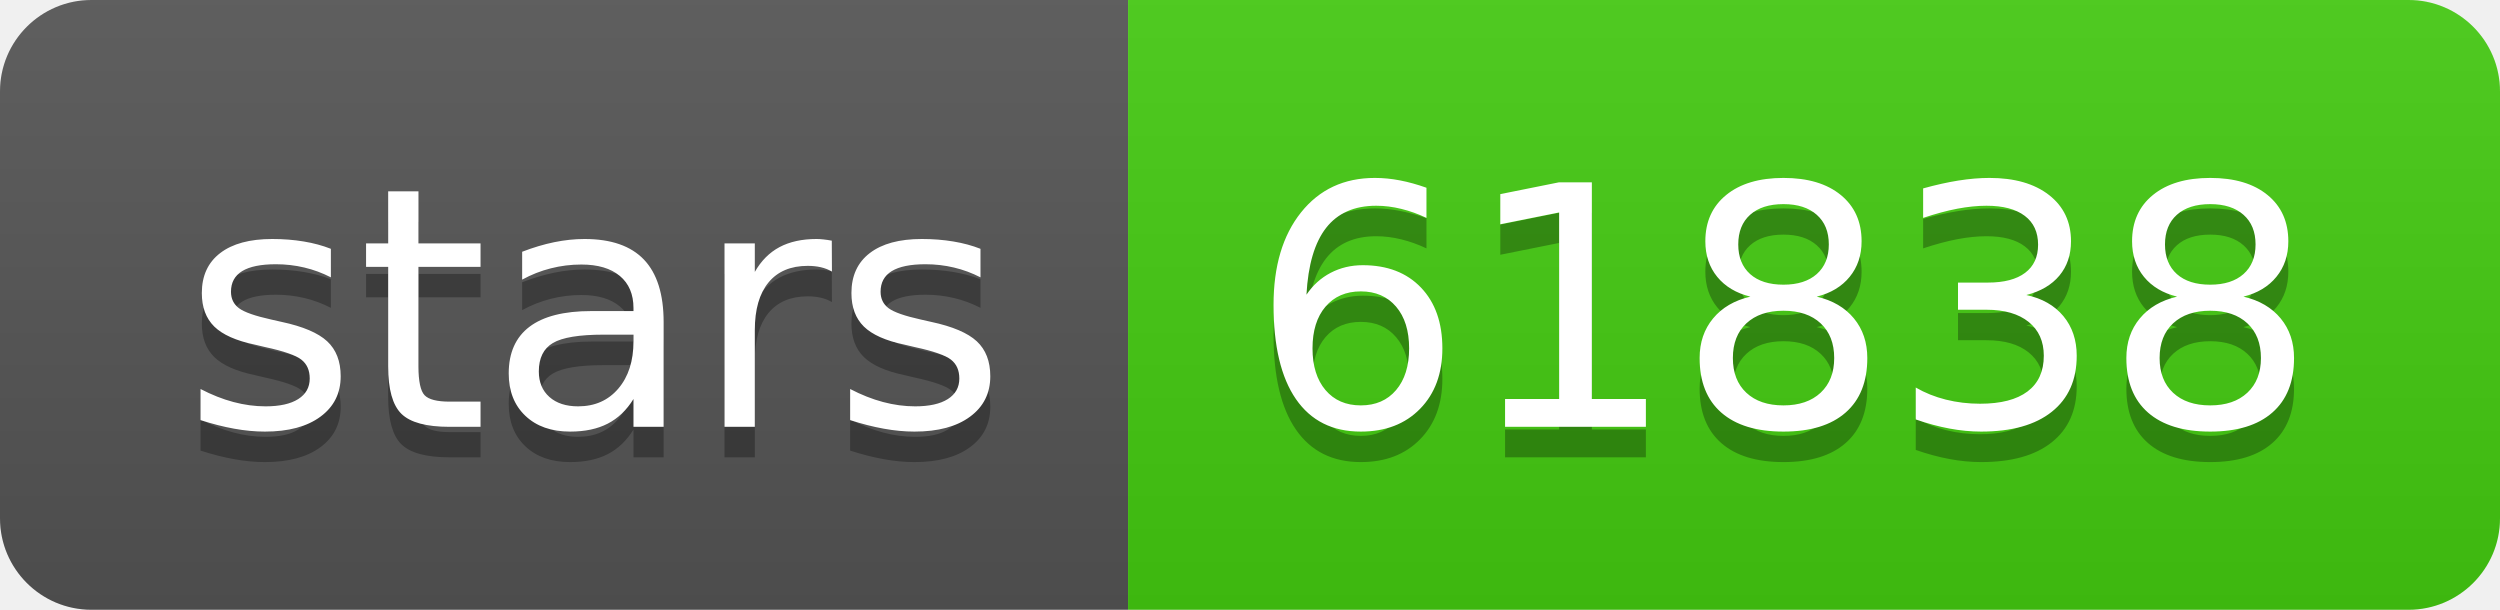
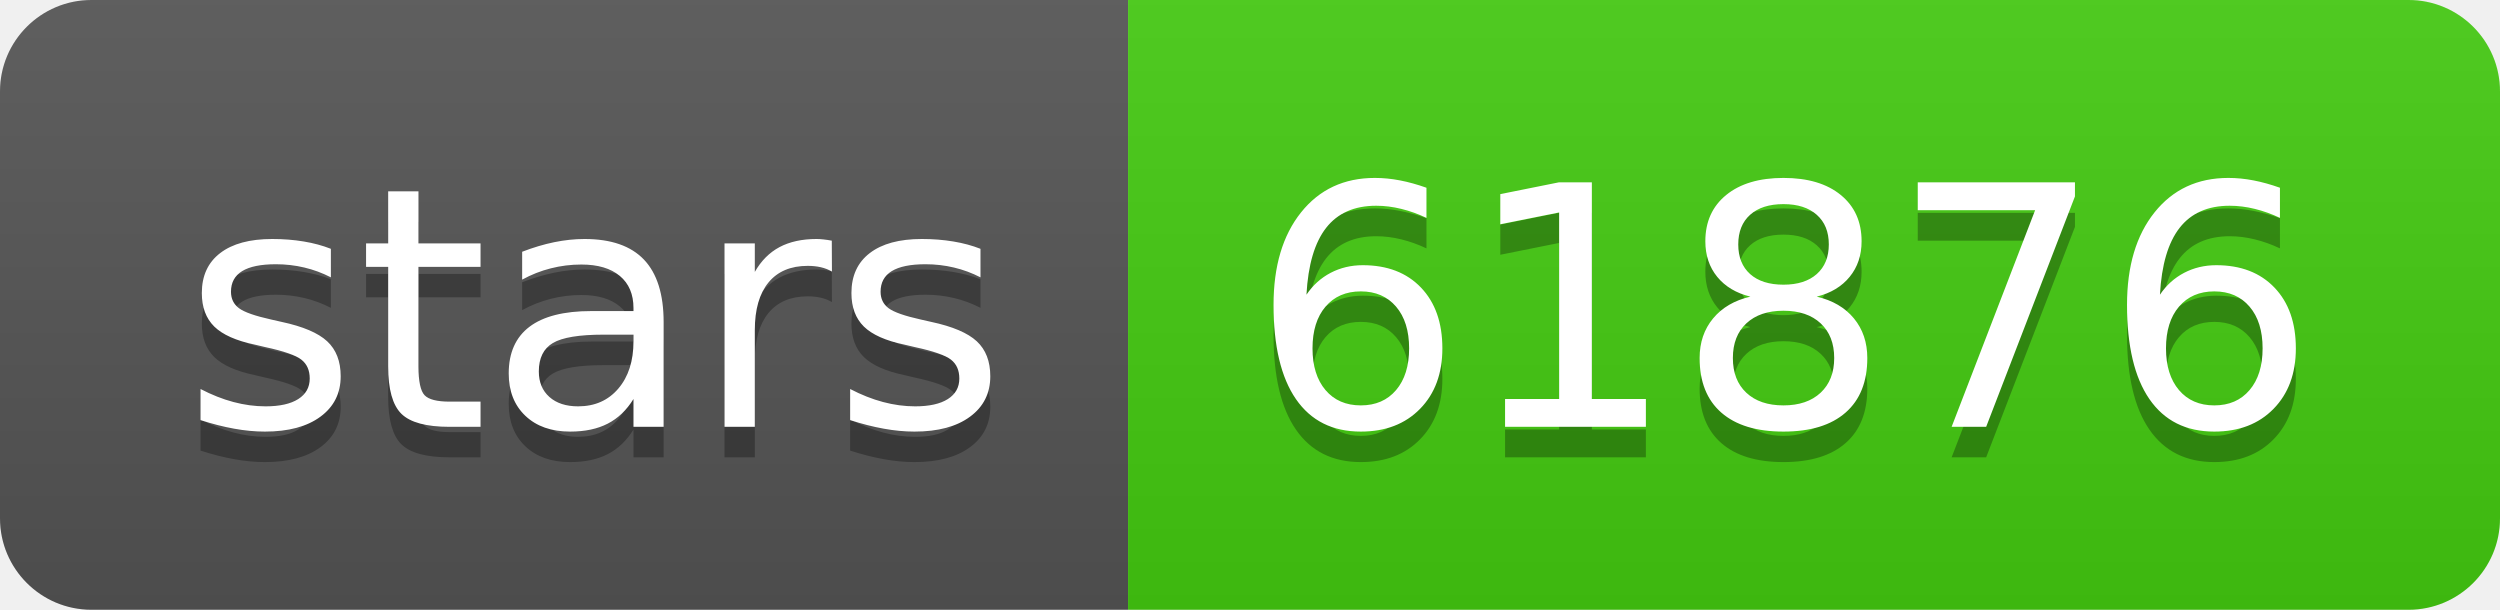
- <svg xmlns="http://www.w3.org/2000/svg" width="82" height="20" role="img" aria-label="stars: 61838">
+ <svg xmlns="http://www.w3.org/2000/svg" width="82" height="20" role="img" aria-label="stars: 61876">
  <linearGradient id="s" x2="0" y2="100%">
    <stop offset="0" stop-color="#bbb" stop-opacity=".1" />
    <stop offset="1" stop-opacity=".1" />
  </linearGradient>
  <clipPath id="r">
    <rect width="82" height="20" rx="3" fill="#fff" />
  </clipPath>
  <g clip-path="url(#r)">
    <rect width="37" height="20" fill="#555" />
    <rect x="37" width="45" height="20" fill="#4c1" />
    <rect width="82" height="20" fill="url(#s)" />
  </g>
  <g fill="#fff" text-anchor="middle" font-family="Verdana,Geneva,DejaVu Sans,sans-serif" text-rendering="geometricPrecision" font-size="110">
    <text aria-hidden="true" x="195" y="150" fill="#010101" fill-opacity=".3" transform="scale(.1)" textLength="270">stars</text>
    <text x="195" y="140" transform="scale(.1)" fill="#fff" textLength="270">stars</text>
-     <text aria-hidden="true" x="585" y="150" fill="#010101" fill-opacity=".3" transform="scale(.1)" textLength="350">61838</text>
-     <text x="585" y="140" transform="scale(.1)" fill="#fff" textLength="350">61838</text>
+     <text aria-hidden="true" x="585" y="150" fill="#010101" fill-opacity=".3" transform="scale(.1)" textLength="350">61876</text>
+     <text x="585" y="140" transform="scale(.1)" fill="#fff" textLength="350">61876</text>
  </g>
</svg>
